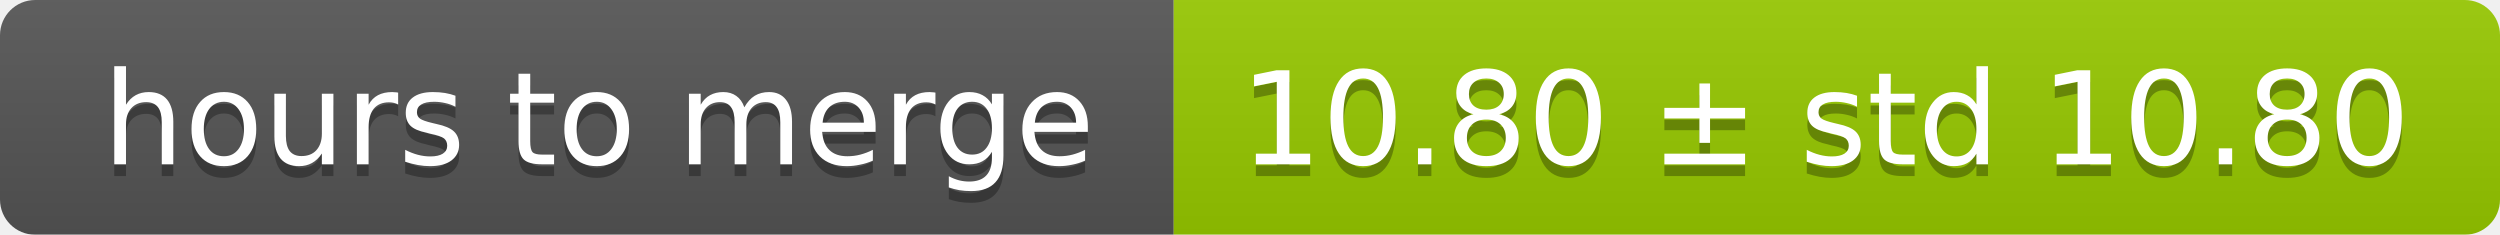
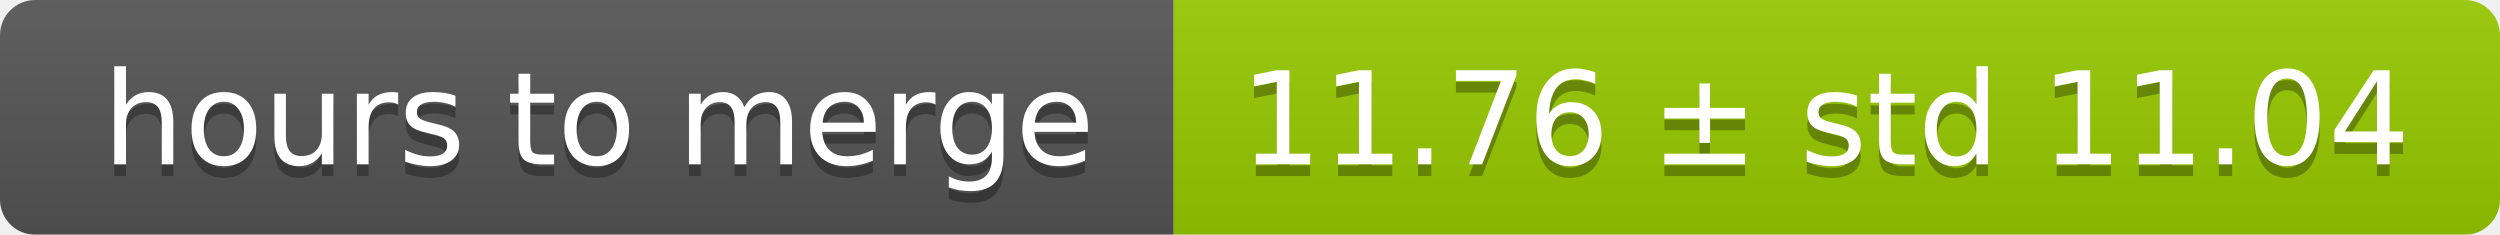
<svg xmlns="http://www.w3.org/2000/svg" width="213" height="20">
  <linearGradient id="smooth" x2="0" y2="100%">
    <stop offset="0" stop-color="#bbb" stop-opacity=".1" />
    <stop offset="1" stop-opacity=".1" />
  </linearGradient>
  <mask id="round">
    <rect width="213" height="20" rx="3" fill="#fff" />
  </mask>
  <g mask="url(#round)">
    <rect width="100" height="20" fill="#555" />
    <rect x="100" width="113" height="20" fill="#97ca00" />
    <rect width="213" height="20" fill="url(#smooth)" />
  </g>
  <g fill="#fff" text-anchor="middle" font-family="DejaVu Sans,Verdana,Geneva,sans-serif" font-size="11">
    <text x="51" y="15" fill="#010101" fill-opacity=".3">hours to merge</text>
    <text x="51" y="14">hours to merge</text>
-     <text x="155.5" y="15" fill="#010101" fill-opacity=".3">10.80 ± std 10.80</text>
-     <text x="155.5" y="14">10.80 ± std 10.80</text>
+     <text x="155.5" y="15" fill="#010101" fill-opacity=".3">11.76 ± std 11.04</text>
+     <text x="155.5" y="14">11.76 ± std 11.04</text>
  </g>
</svg>
